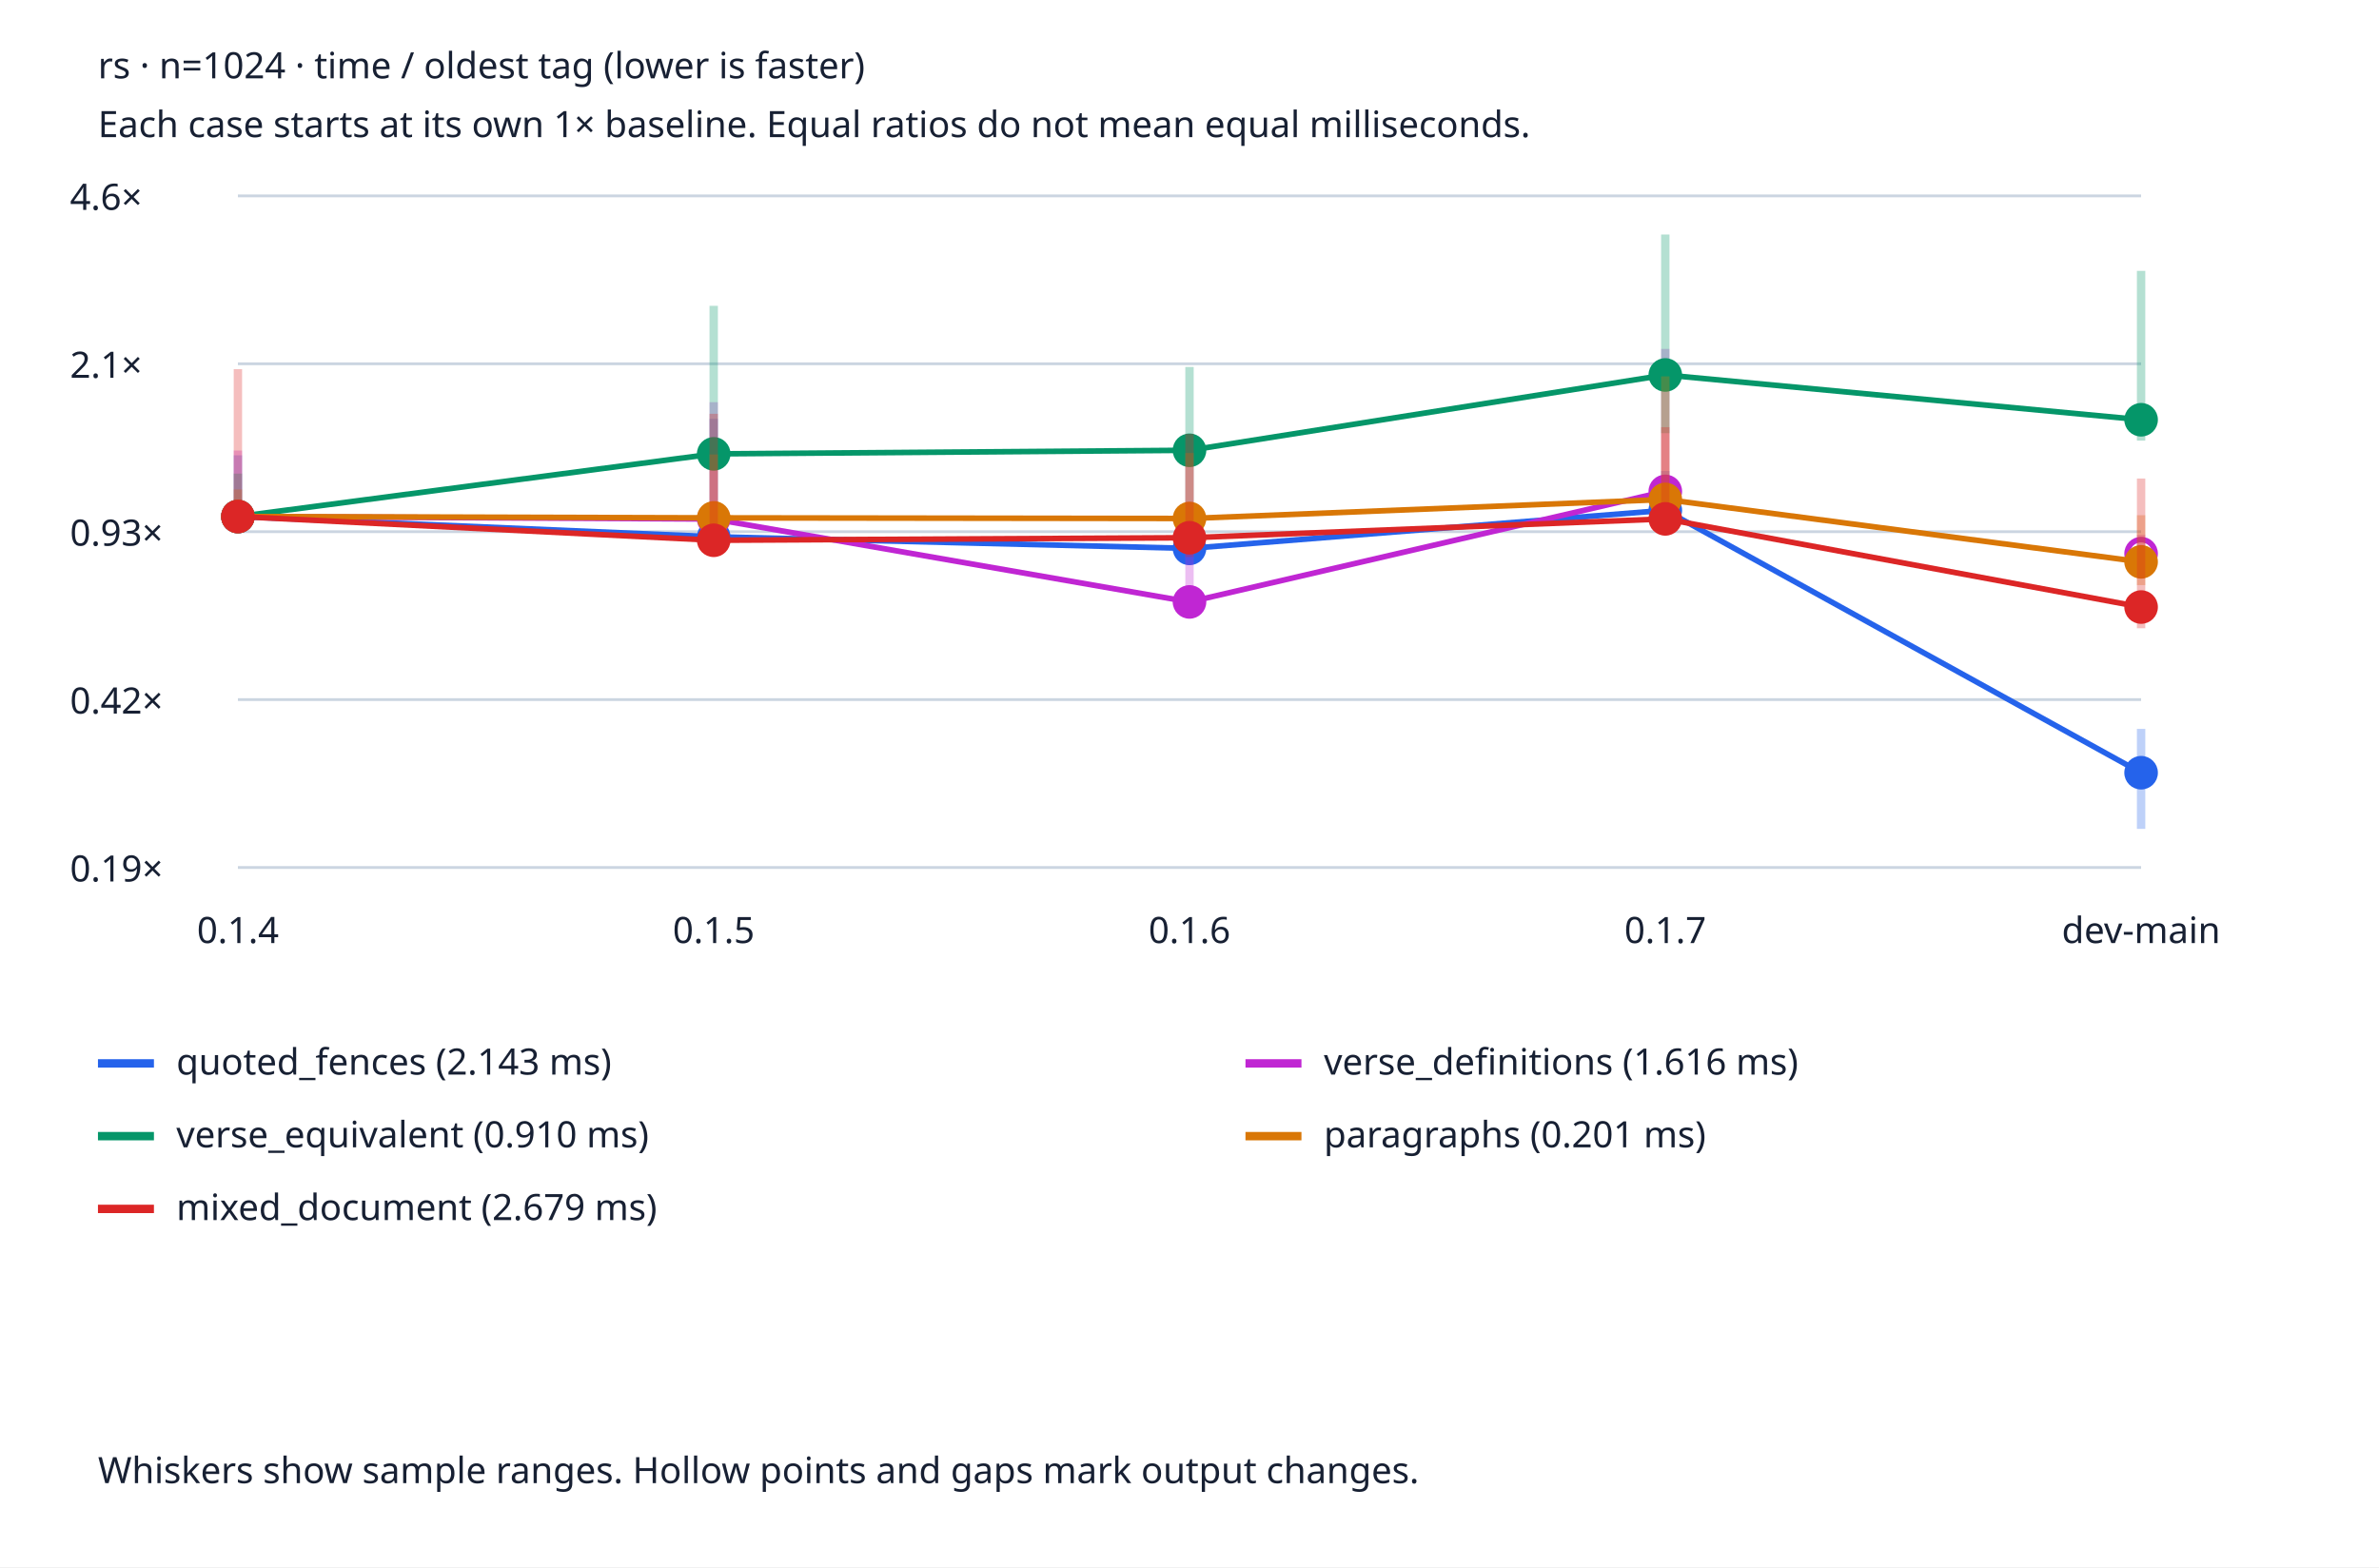
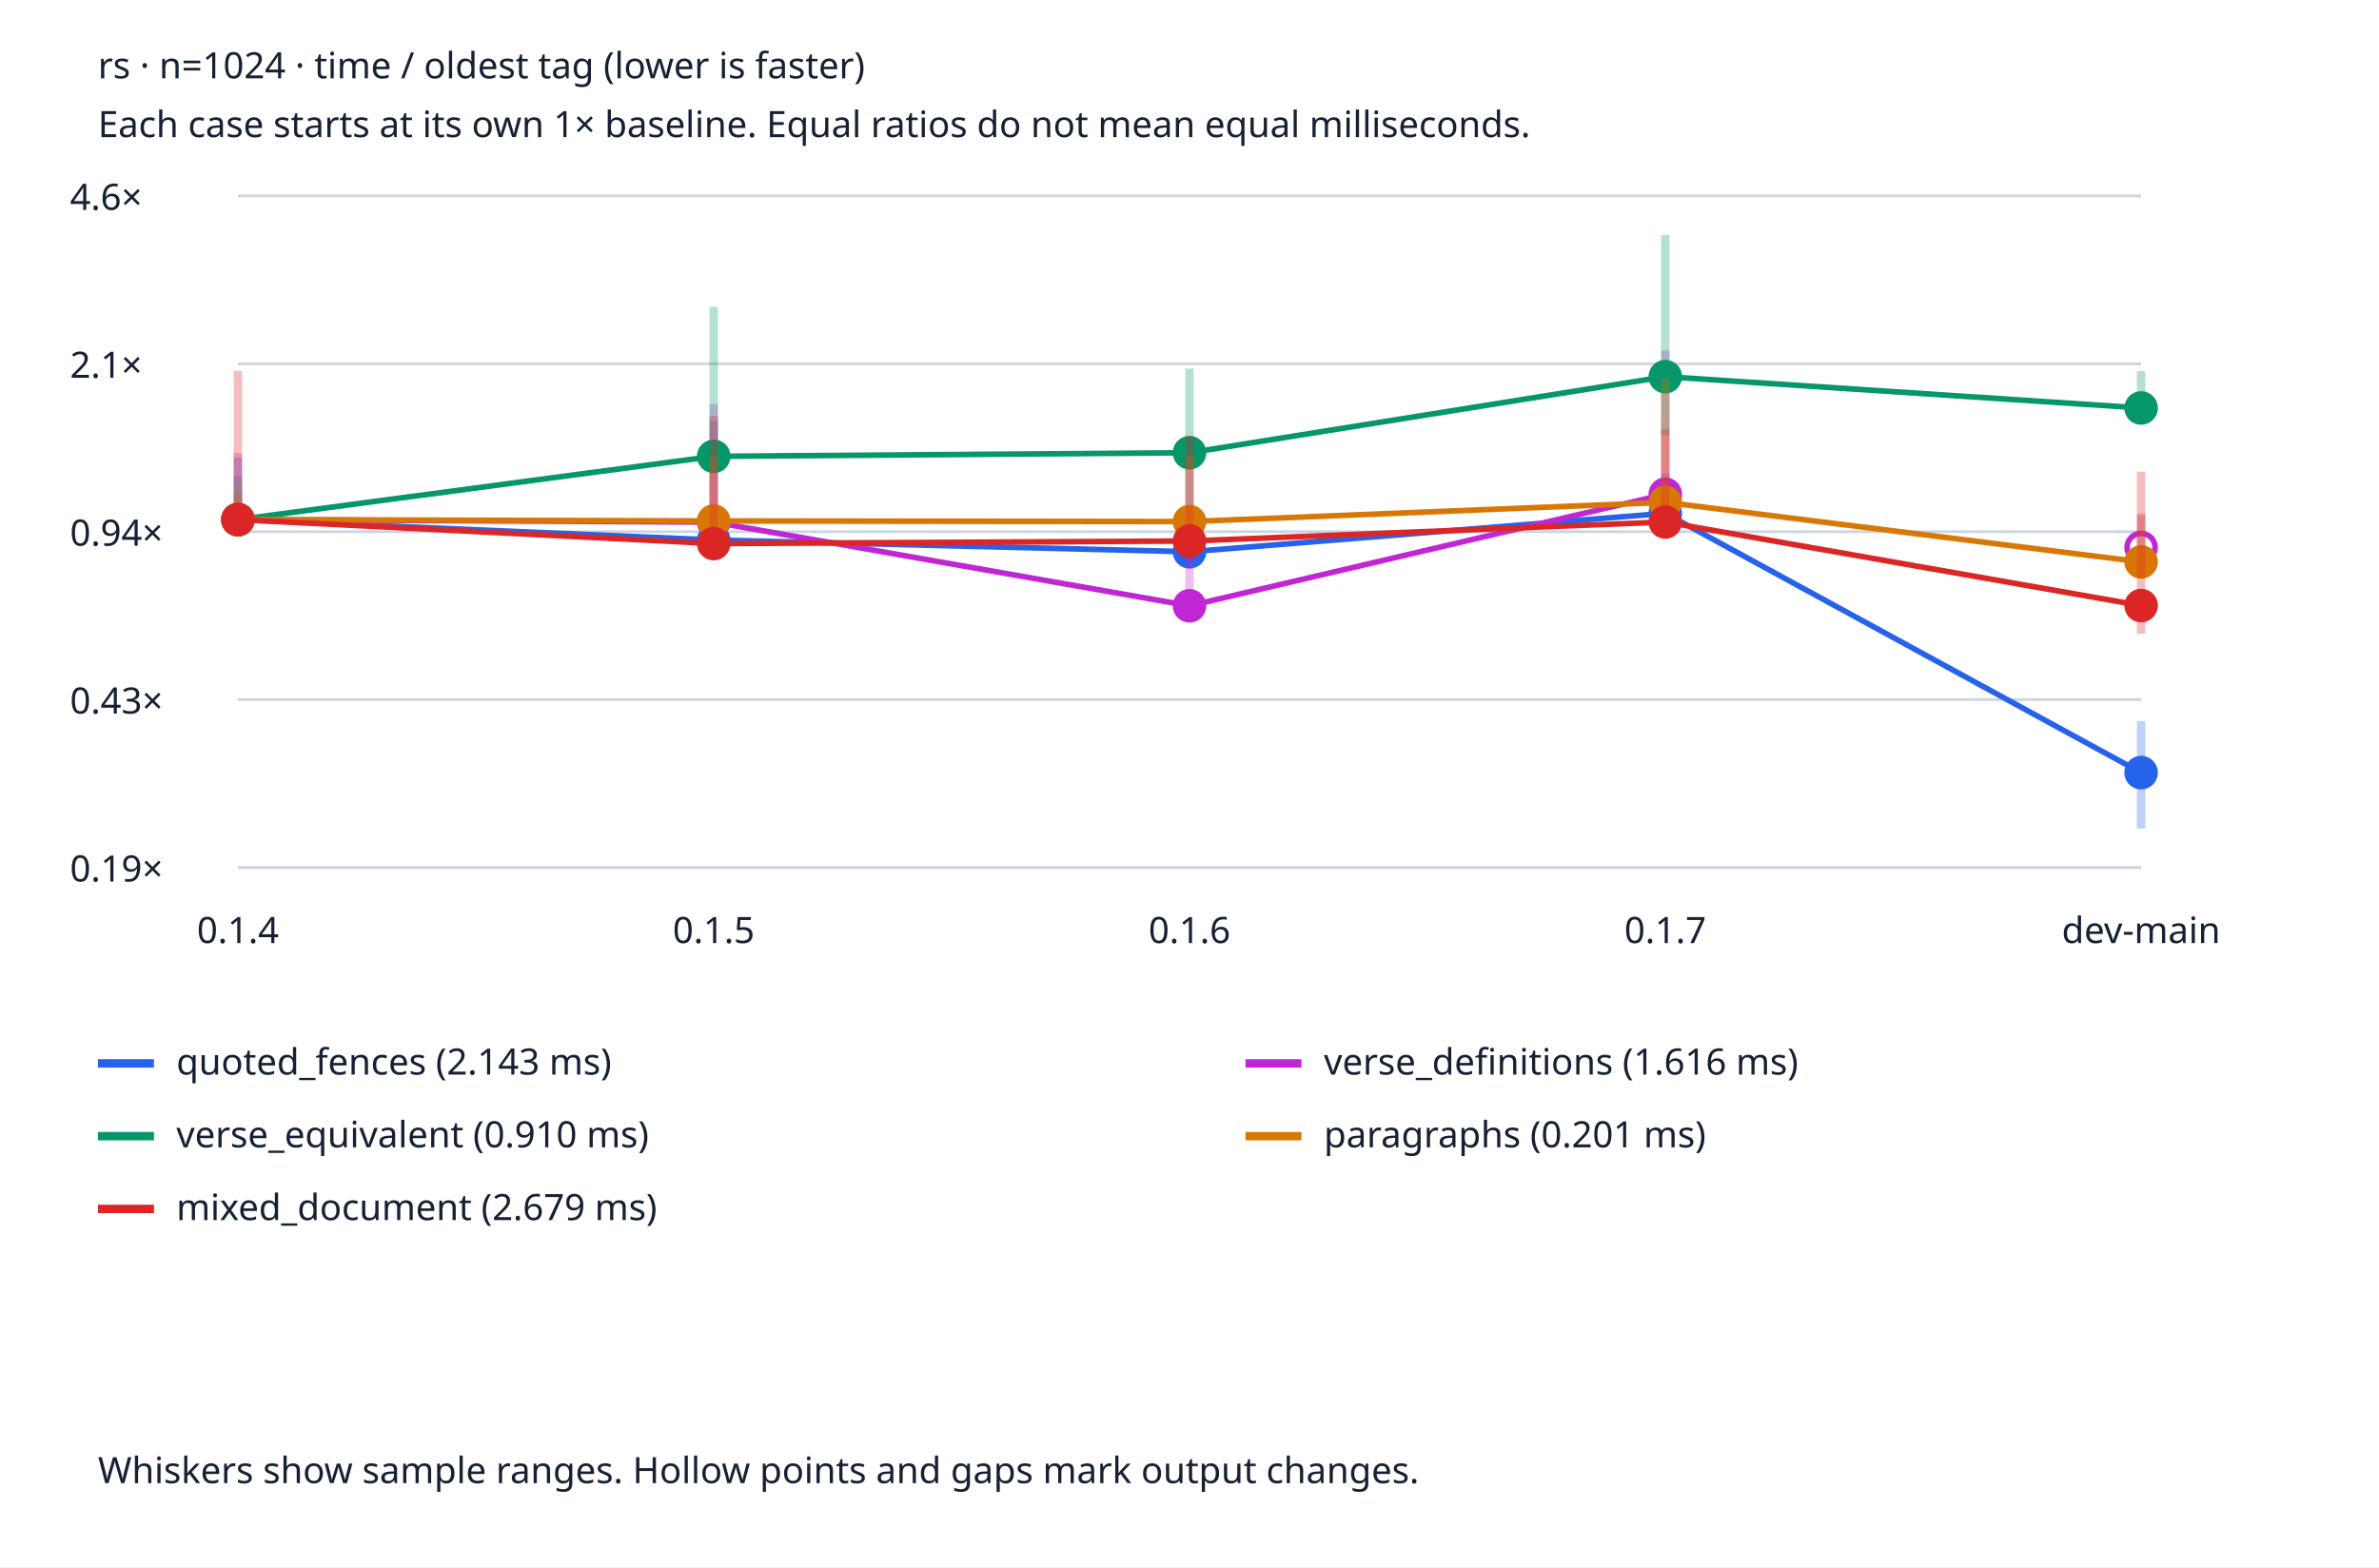
<svg xmlns="http://www.w3.org/2000/svg" viewBox="0 0 850 560" role="img" aria-labelledby="title desc">
  <style>text{font:13px system-ui;fill:#172033}.bg{fill:#fff}.grid{stroke:#cbd5e1}@media(prefers-color-scheme:dark){text{fill:#edf2f7}.bg{fill:#152033}.grid{stroke:#475569}}</style>
  <rect class="bg" width="850" height="560" />
  <text x="35" y="28" font-weight="bold">rs · n=1024 · time / oldest tag (lower is faster)</text>
  <text x="35" y="49">Each case starts at its own 1× baseline. Equal ratios do not mean equal milliseconds.</text>
  <line class="grid" x1="85" x2="765" y1="310.0" y2="310.0" />
  <text x="25" y="315.0">0.19×</text>
  <line class="grid" x1="85" x2="765" y1="250.0" y2="250.0" />
-   <text x="25" y="255.0">0.42×</text>
+   <text x="25" y="255.0">0.43×</text>
  <line class="grid" x1="85" x2="765" y1="190.0" y2="190.0" />
-   <text x="25" y="195.0">0.93×</text>
+   <text x="25" y="195.0">0.94×</text>
  <line class="grid" x1="85" x2="765" y1="130" y2="130" />
  <text x="25" y="135">2.1×</text>
  <line class="grid" x1="85" x2="765" y1="70.0" y2="70.0" />
  <text x="25" y="75.0">4.6×</text>
  <text x="85.0" y="337" text-anchor="middle">0.1.4</text>
  <text x="255.0" y="337" text-anchor="middle">0.1.5</text>
  <text x="425.0" y="337" text-anchor="middle">0.1.6</text>
  <text x="595.0" y="337" text-anchor="middle">0.1.7</text>
  <text x="765.0" y="337" text-anchor="middle">dev-main</text>
-   <line x1="85.0" x2="85.0" y1="189.915" y2="162.694" stroke="#2563eb" stroke-width="3" opacity=".3" />
-   <circle cx="85.0" cy="184.579" r="5" fill="#2563eb" stroke="#2563eb" stroke-width="2" />
-   <line x1="85.0" y1="184.579" x2="255.0" y2="191.799" stroke="#2563eb" stroke-width="2" />
-   <line x1="255.0" x2="255.0" y1="198.554" y2="149.654" stroke="#2563eb" stroke-width="3" opacity=".3" />
-   <circle cx="255.0" cy="191.799" r="5" fill="#2563eb" stroke="#2563eb" stroke-width="2" />
-   <line x1="255.0" y1="191.799" x2="425.0" y2="195.97" stroke="#2563eb" stroke-width="2" />
-   <line x1="425.0" x2="425.0" y1="199.587" y2="156.659" stroke="#2563eb" stroke-width="3" opacity=".3" />
-   <circle cx="425.0" cy="195.97" r="5" fill="#2563eb" stroke="#2563eb" stroke-width="2" />
-   <line x1="425.0" y1="195.97" x2="595.0" y2="182.34" stroke="#2563eb" stroke-width="2" />
-   <line x1="595.0" x2="595.0" y1="187.176" y2="168.3" stroke="#2563eb" stroke-width="3" opacity=".3" />
-   <circle cx="595.0" cy="182.34" r="5" fill="#2563eb" stroke="#2563eb" stroke-width="2" />
-   <line x1="595.0" y1="182.34" x2="765.0" y2="276.126" stroke="#2563eb" stroke-width="2" />
-   <line x1="765.0" x2="765.0" y1="296.197" y2="260.466" stroke="#2563eb" stroke-width="3" opacity=".3" />
-   <circle cx="765.0" cy="276.126" r="5" fill="#2563eb" stroke="#2563eb" stroke-width="2" />
+   <line x1="85.0" x2="85.0" y1="191.06" y2="163.579" stroke="#2563eb" stroke-width="3" opacity=".3" />
+   <circle cx="85.0" cy="185.673" r="5" fill="#2563eb" stroke="#2563eb" stroke-width="2" />
+   <line x1="85.0" y1="185.673" x2="255.0" y2="192.962" stroke="#2563eb" stroke-width="2" />
+   <line x1="255.0" x2="255.0" y1="199.781" y2="150.414" stroke="#2563eb" stroke-width="3" opacity=".3" />
+   <circle cx="255.0" cy="192.962" r="5" fill="#2563eb" stroke="#2563eb" stroke-width="2" />
+   <line x1="255.0" y1="192.962" x2="425.0" y2="197.173" stroke="#2563eb" stroke-width="2" />
+   <line x1="425.0" x2="425.0" y1="200.824" y2="157.487" stroke="#2563eb" stroke-width="3" opacity=".3" />
+   <circle cx="425.0" cy="197.173" r="5" fill="#2563eb" stroke="#2563eb" stroke-width="2" />
+   <line x1="425.0" y1="197.173" x2="595.0" y2="183.413" stroke="#2563eb" stroke-width="2" />
+   <line x1="595.0" x2="595.0" y1="188.295" y2="169.238" stroke="#2563eb" stroke-width="3" opacity=".3" />
+   <circle cx="595.0" cy="183.413" r="5" fill="#2563eb" stroke="#2563eb" stroke-width="2" />
+   <line x1="595.0" y1="183.413" x2="765.0" y2="276.093" stroke="#2563eb" stroke-width="2" />
+   <line x1="765.0" x2="765.0" y1="296.065" y2="257.66" stroke="#2563eb" stroke-width="3" opacity=".3" />
+   <circle cx="765.0" cy="276.093" r="5" fill="#2563eb" stroke="#2563eb" stroke-width="2" />
  <line x1="35" x2="55" y1="380" y2="380" stroke="#2563eb" stroke-width="3" />
  <text x="63" y="384">quoted_fences (2.143 ms)</text>
-   <line x1="85.0" x2="85.0" y1="189.776" y2="161" stroke="#c026d3" stroke-width="3" opacity=".3" />
-   <circle cx="85.0" cy="184.579" r="5" fill="#c026d3" stroke="#c026d3" stroke-width="2" />
-   <line x1="85.0" y1="184.579" x2="255.0" y2="185.474" stroke="#c026d3" stroke-width="2" />
-   <line x1="255.0" x2="255.0" y1="190.222" y2="143.717" stroke="#c026d3" stroke-width="3" opacity=".3" />
-   <circle cx="255.0" cy="185.474" r="5" fill="#c026d3" stroke="#c026d3" stroke-width="2" />
-   <line x1="255.0" y1="185.474" x2="425.0" y2="215.094" stroke="#c026d3" stroke-width="2" />
-   <line x1="425.0" x2="425.0" y1="218.322" y2="184.541" stroke="#c026d3" stroke-width="3" opacity=".3" />
-   <circle cx="425.0" cy="215.094" r="5" fill="#c026d3" stroke="#c026d3" stroke-width="2" />
-   <line x1="425.0" y1="215.094" x2="595.0" y2="175.597" stroke="#c026d3" stroke-width="2" />
-   <line x1="595.0" x2="595.0" y1="179.456" y2="124.681" stroke="#c026d3" stroke-width="3" opacity=".3" />
-   <circle cx="595.0" cy="175.597" r="5" fill="#c026d3" stroke="#c026d3" stroke-width="2" />
-   <line x1="765.0" x2="765.0" y1="203.486" y2="191.103" stroke="#c026d3" stroke-width="3" opacity=".3" />
-   <circle cx="765.0" cy="197.838" r="5" fill="none" stroke="#c026d3" stroke-width="2" />
+   <line x1="85.0" x2="85.0" y1="190.919" y2="161.869" stroke="#c026d3" stroke-width="3" opacity=".3" />
+   <circle cx="85.0" cy="185.673" r="5" fill="#c026d3" stroke="#c026d3" stroke-width="2" />
+   <line x1="85.0" y1="185.673" x2="255.0" y2="186.577" stroke="#c026d3" stroke-width="2" />
+   <line x1="255.0" x2="255.0" y1="191.37" y2="144.42" stroke="#c026d3" stroke-width="3" opacity=".3" />
+   <circle cx="255.0" cy="186.577" r="5" fill="#c026d3" stroke="#c026d3" stroke-width="2" />
+   <line x1="255.0" y1="186.577" x2="425.0" y2="216.479" stroke="#c026d3" stroke-width="2" />
+   <line x1="425.0" x2="425.0" y1="219.738" y2="185.634" stroke="#c026d3" stroke-width="3" opacity=".3" />
+   <circle cx="425.0" cy="216.479" r="5" fill="#c026d3" stroke="#c026d3" stroke-width="2" />
+   <line x1="425.0" y1="216.479" x2="595.0" y2="176.605" stroke="#c026d3" stroke-width="2" />
+   <line x1="595.0" x2="595.0" y1="180.501" y2="125.203" stroke="#c026d3" stroke-width="3" opacity=".3" />
+   <circle cx="595.0" cy="176.605" r="5" fill="#c026d3" stroke="#c026d3" stroke-width="2" />
+   <line x1="765.0" x2="765.0" y1="198.753" y2="183.493" stroke="#c026d3" stroke-width="3" opacity=".3" />
+   <circle cx="765.0" cy="195.609" r="5" fill="none" stroke="#c026d3" stroke-width="2" />
  <line x1="445" x2="465" y1="380" y2="380" stroke="#c026d3" stroke-width="3" />
  <text x="473" y="384">verse_definitions (1.616 ms)</text>
-   <line x1="85.0" x2="85.0" y1="187.197" y2="169.235" stroke="#059669" stroke-width="3" opacity=".3" />
-   <circle cx="85.0" cy="184.579" r="5" fill="#059669" stroke="#059669" stroke-width="2" />
-   <line x1="85.0" y1="184.579" x2="255.0" y2="162.187" stroke="#059669" stroke-width="2" />
-   <line x1="255.0" x2="255.0" y1="164.861" y2="109.285" stroke="#059669" stroke-width="3" opacity=".3" />
-   <circle cx="255.0" cy="162.187" r="5" fill="#059669" stroke="#059669" stroke-width="2" />
-   <line x1="255.0" y1="162.187" x2="425.0" y2="160.912" stroke="#059669" stroke-width="2" />
-   <line x1="425.0" x2="425.0" y1="164.269" y2="131.127" stroke="#059669" stroke-width="3" opacity=".3" />
-   <circle cx="425.0" cy="160.912" r="5" fill="#059669" stroke="#059669" stroke-width="2" />
-   <line x1="425.0" y1="160.912" x2="595.0" y2="133.988" stroke="#059669" stroke-width="2" />
-   <line x1="595.0" x2="595.0" y1="154.789" y2="83.803" stroke="#059669" stroke-width="3" opacity=".3" />
-   <circle cx="595.0" cy="133.988" r="5" fill="#059669" stroke="#059669" stroke-width="2" />
-   <line x1="595.0" y1="133.988" x2="765.0" y2="149.996" stroke="#059669" stroke-width="2" />
-   <line x1="765.0" x2="765.0" y1="157.454" y2="96.794" stroke="#059669" stroke-width="3" opacity=".3" />
-   <circle cx="765.0" cy="149.996" r="5" fill="#059669" stroke="#059669" stroke-width="2" />
+   <line x1="85.0" x2="85.0" y1="188.316" y2="170.183" stroke="#059669" stroke-width="3" opacity=".3" />
+   <circle cx="85.0" cy="185.673" r="5" fill="#059669" stroke="#059669" stroke-width="2" />
+   <line x1="85.0" y1="185.673" x2="255.0" y2="163.067" stroke="#059669" stroke-width="2" />
+   <line x1="255.0" x2="255.0" y1="165.767" y2="109.66" stroke="#059669" stroke-width="3" opacity=".3" />
+   <circle cx="255.0" cy="163.067" r="5" fill="#059669" stroke="#059669" stroke-width="2" />
+   <line x1="255.0" y1="163.067" x2="425.0" y2="161.78" stroke="#059669" stroke-width="2" />
+   <line x1="425.0" x2="425.0" y1="165.169" y2="131.711" stroke="#059669" stroke-width="3" opacity=".3" />
+   <circle cx="425.0" cy="161.78" r="5" fill="#059669" stroke="#059669" stroke-width="2" />
+   <line x1="425.0" y1="161.78" x2="595.0" y2="134.598" stroke="#059669" stroke-width="2" />
+   <line x1="595.0" x2="595.0" y1="155.599" y2="83.935" stroke="#059669" stroke-width="3" opacity=".3" />
+   <circle cx="595.0" cy="134.598" r="5" fill="#059669" stroke="#059669" stroke-width="2" />
+   <line x1="595.0" y1="134.598" x2="765.0" y2="145.796" stroke="#059669" stroke-width="2" />
+   <line x1="765.0" x2="765.0" y1="147.604" y2="132.648" stroke="#059669" stroke-width="3" opacity=".3" />
+   <circle cx="765.0" cy="145.796" r="5" fill="#059669" stroke="#059669" stroke-width="2" />
  <line x1="35" x2="55" y1="406" y2="406" stroke="#059669" stroke-width="3" />
  <text x="63" y="410">verse_equivalent (0.910 ms)</text>
-   <line x1="85.0" x2="85.0" y1="187.269" y2="174.9" stroke="#d97706" stroke-width="3" opacity=".3" />
-   <circle cx="85.0" cy="184.579" r="5" fill="#d97706" stroke="#d97706" stroke-width="2" />
-   <line x1="85.0" y1="184.579" x2="255.0" y2="185.056" stroke="#d97706" stroke-width="2" />
-   <line x1="255.0" x2="255.0" y1="188.329" y2="162.403" stroke="#d97706" stroke-width="3" opacity=".3" />
-   <circle cx="255.0" cy="185.056" r="5" fill="#d97706" stroke="#d97706" stroke-width="2" />
-   <line x1="255.0" y1="185.056" x2="425.0" y2="185.279" stroke="#d97706" stroke-width="2" />
-   <line x1="425.0" x2="425.0" y1="188.356" y2="161.901" stroke="#d97706" stroke-width="3" opacity=".3" />
-   <circle cx="425.0" cy="185.279" r="5" fill="#d97706" stroke="#d97706" stroke-width="2" />
-   <line x1="425.0" y1="185.279" x2="595.0" y2="178.471" stroke="#d97706" stroke-width="2" />
-   <line x1="595.0" x2="595.0" y1="185.052" y2="134.495" stroke="#d97706" stroke-width="3" opacity=".3" />
-   <circle cx="595.0" cy="178.471" r="5" fill="#d97706" stroke="#d97706" stroke-width="2" />
-   <line x1="595.0" y1="178.471" x2="765.0" y2="200.781" stroke="#d97706" stroke-width="2" />
-   <line x1="765.0" x2="765.0" y1="209.09" y2="184.109" stroke="#d97706" stroke-width="3" opacity=".3" />
-   <circle cx="765.0" cy="200.781" r="5" fill="#d97706" stroke="#d97706" stroke-width="2" />
+   <line x1="85.0" x2="85.0" y1="188.389" y2="175.902" stroke="#d97706" stroke-width="3" opacity=".3" />
+   <circle cx="85.0" cy="185.673" r="5" fill="#d97706" stroke="#d97706" stroke-width="2" />
+   <line x1="85.0" y1="185.673" x2="255.0" y2="186.154" stroke="#d97706" stroke-width="2" />
+   <line x1="255.0" x2="255.0" y1="189.458" y2="163.285" stroke="#d97706" stroke-width="3" opacity=".3" />
+   <circle cx="255.0" cy="186.154" r="5" fill="#d97706" stroke="#d97706" stroke-width="2" />
+   <line x1="255.0" y1="186.154" x2="425.0" y2="186.379" stroke="#d97706" stroke-width="2" />
+   <line x1="425.0" x2="425.0" y1="189.486" y2="162.779" stroke="#d97706" stroke-width="3" opacity=".3" />
+   <circle cx="425.0" cy="186.379" r="5" fill="#d97706" stroke="#d97706" stroke-width="2" />
+   <line x1="425.0" y1="186.379" x2="595.0" y2="179.507" stroke="#d97706" stroke-width="2" />
+   <line x1="595.0" x2="595.0" y1="186.15" y2="135.111" stroke="#d97706" stroke-width="3" opacity=".3" />
+   <circle cx="595.0" cy="179.507" r="5" fill="#d97706" stroke="#d97706" stroke-width="2" />
+   <line x1="595.0" y1="179.507" x2="765.0" y2="200.806" stroke="#d97706" stroke-width="2" />
+   <line x1="765.0" x2="765.0" y1="202.286" y2="184.261" stroke="#d97706" stroke-width="3" opacity=".3" />
+   <circle cx="765.0" cy="200.806" r="5" fill="#d97706" stroke="#d97706" stroke-width="2" />
  <line x1="445" x2="465" y1="406" y2="406" stroke="#d97706" stroke-width="3" />
  <text x="473" y="410">paragraphs (0.201 ms)</text>
-   <line x1="85.0" x2="85.0" y1="187.445" y2="131.923" stroke="#dc2626" stroke-width="3" opacity=".3" />
-   <circle cx="85.0" cy="184.579" r="5" fill="#dc2626" stroke="#dc2626" stroke-width="2" />
-   <line x1="85.0" y1="184.579" x2="255.0" y2="193.064" stroke="#dc2626" stroke-width="2" />
-   <line x1="255.0" x2="255.0" y1="198.712" y2="147.864" stroke="#dc2626" stroke-width="3" opacity=".3" />
-   <circle cx="255.0" cy="193.064" r="5" fill="#dc2626" stroke="#dc2626" stroke-width="2" />
-   <line x1="255.0" y1="193.064" x2="425.0" y2="192.16" stroke="#dc2626" stroke-width="2" />
-   <line x1="425.0" x2="425.0" y1="199.029" y2="155.074" stroke="#dc2626" stroke-width="3" opacity=".3" />
-   <circle cx="425.0" cy="192.16" r="5" fill="#dc2626" stroke="#dc2626" stroke-width="2" />
-   <line x1="425.0" y1="192.16" x2="595.0" y2="185.421" stroke="#dc2626" stroke-width="2" />
-   <line x1="595.0" x2="595.0" y1="188.202" y2="152.655" stroke="#dc2626" stroke-width="3" opacity=".3" />
-   <circle cx="595.0" cy="185.421" r="5" fill="#dc2626" stroke="#dc2626" stroke-width="2" />
-   <line x1="595.0" y1="185.421" x2="765.0" y2="216.925" stroke="#dc2626" stroke-width="2" />
-   <line x1="765.0" x2="765.0" y1="224.505" y2="171.003" stroke="#dc2626" stroke-width="3" opacity=".3" />
-   <circle cx="765.0" cy="216.925" r="5" fill="#dc2626" stroke="#dc2626" stroke-width="2" />
+   <line x1="85.0" x2="85.0" y1="188.566" y2="132.514" stroke="#dc2626" stroke-width="3" opacity=".3" />
+   <circle cx="85.0" cy="185.673" r="5" fill="#dc2626" stroke="#dc2626" stroke-width="2" />
+   <line x1="85.0" y1="185.673" x2="255.0" y2="194.239" stroke="#dc2626" stroke-width="2" />
+   <line x1="255.0" x2="255.0" y1="199.94" y2="148.607" stroke="#dc2626" stroke-width="3" opacity=".3" />
+   <circle cx="255.0" cy="194.239" r="5" fill="#dc2626" stroke="#dc2626" stroke-width="2" />
+   <line x1="255.0" y1="194.239" x2="425.0" y2="193.326" stroke="#dc2626" stroke-width="2" />
+   <line x1="425.0" x2="425.0" y1="200.26" y2="155.886" stroke="#dc2626" stroke-width="3" opacity=".3" />
+   <circle cx="425.0" cy="193.326" r="5" fill="#dc2626" stroke="#dc2626" stroke-width="2" />
+   <line x1="425.0" y1="193.326" x2="595.0" y2="186.523" stroke="#dc2626" stroke-width="2" />
+   <line x1="595.0" x2="595.0" y1="189.33" y2="153.444" stroke="#dc2626" stroke-width="3" opacity=".3" />
+   <circle cx="595.0" cy="186.523" r="5" fill="#dc2626" stroke="#dc2626" stroke-width="2" />
+   <line x1="595.0" y1="186.523" x2="765.0" y2="216.397" stroke="#dc2626" stroke-width="2" />
+   <line x1="765.0" x2="765.0" y1="226.491" y2="168.572" stroke="#dc2626" stroke-width="3" opacity=".3" />
+   <circle cx="765.0" cy="216.397" r="5" fill="#dc2626" stroke="#dc2626" stroke-width="2" />
  <line x1="35" x2="55" y1="432" y2="432" stroke="#dc2626" stroke-width="3" />
  <text x="63" y="436">mixed_document (2.679 ms)</text>
  <text x="35" y="530">Whiskers show sample ranges. Hollow points and gaps mark output changes.</text>
</svg>
